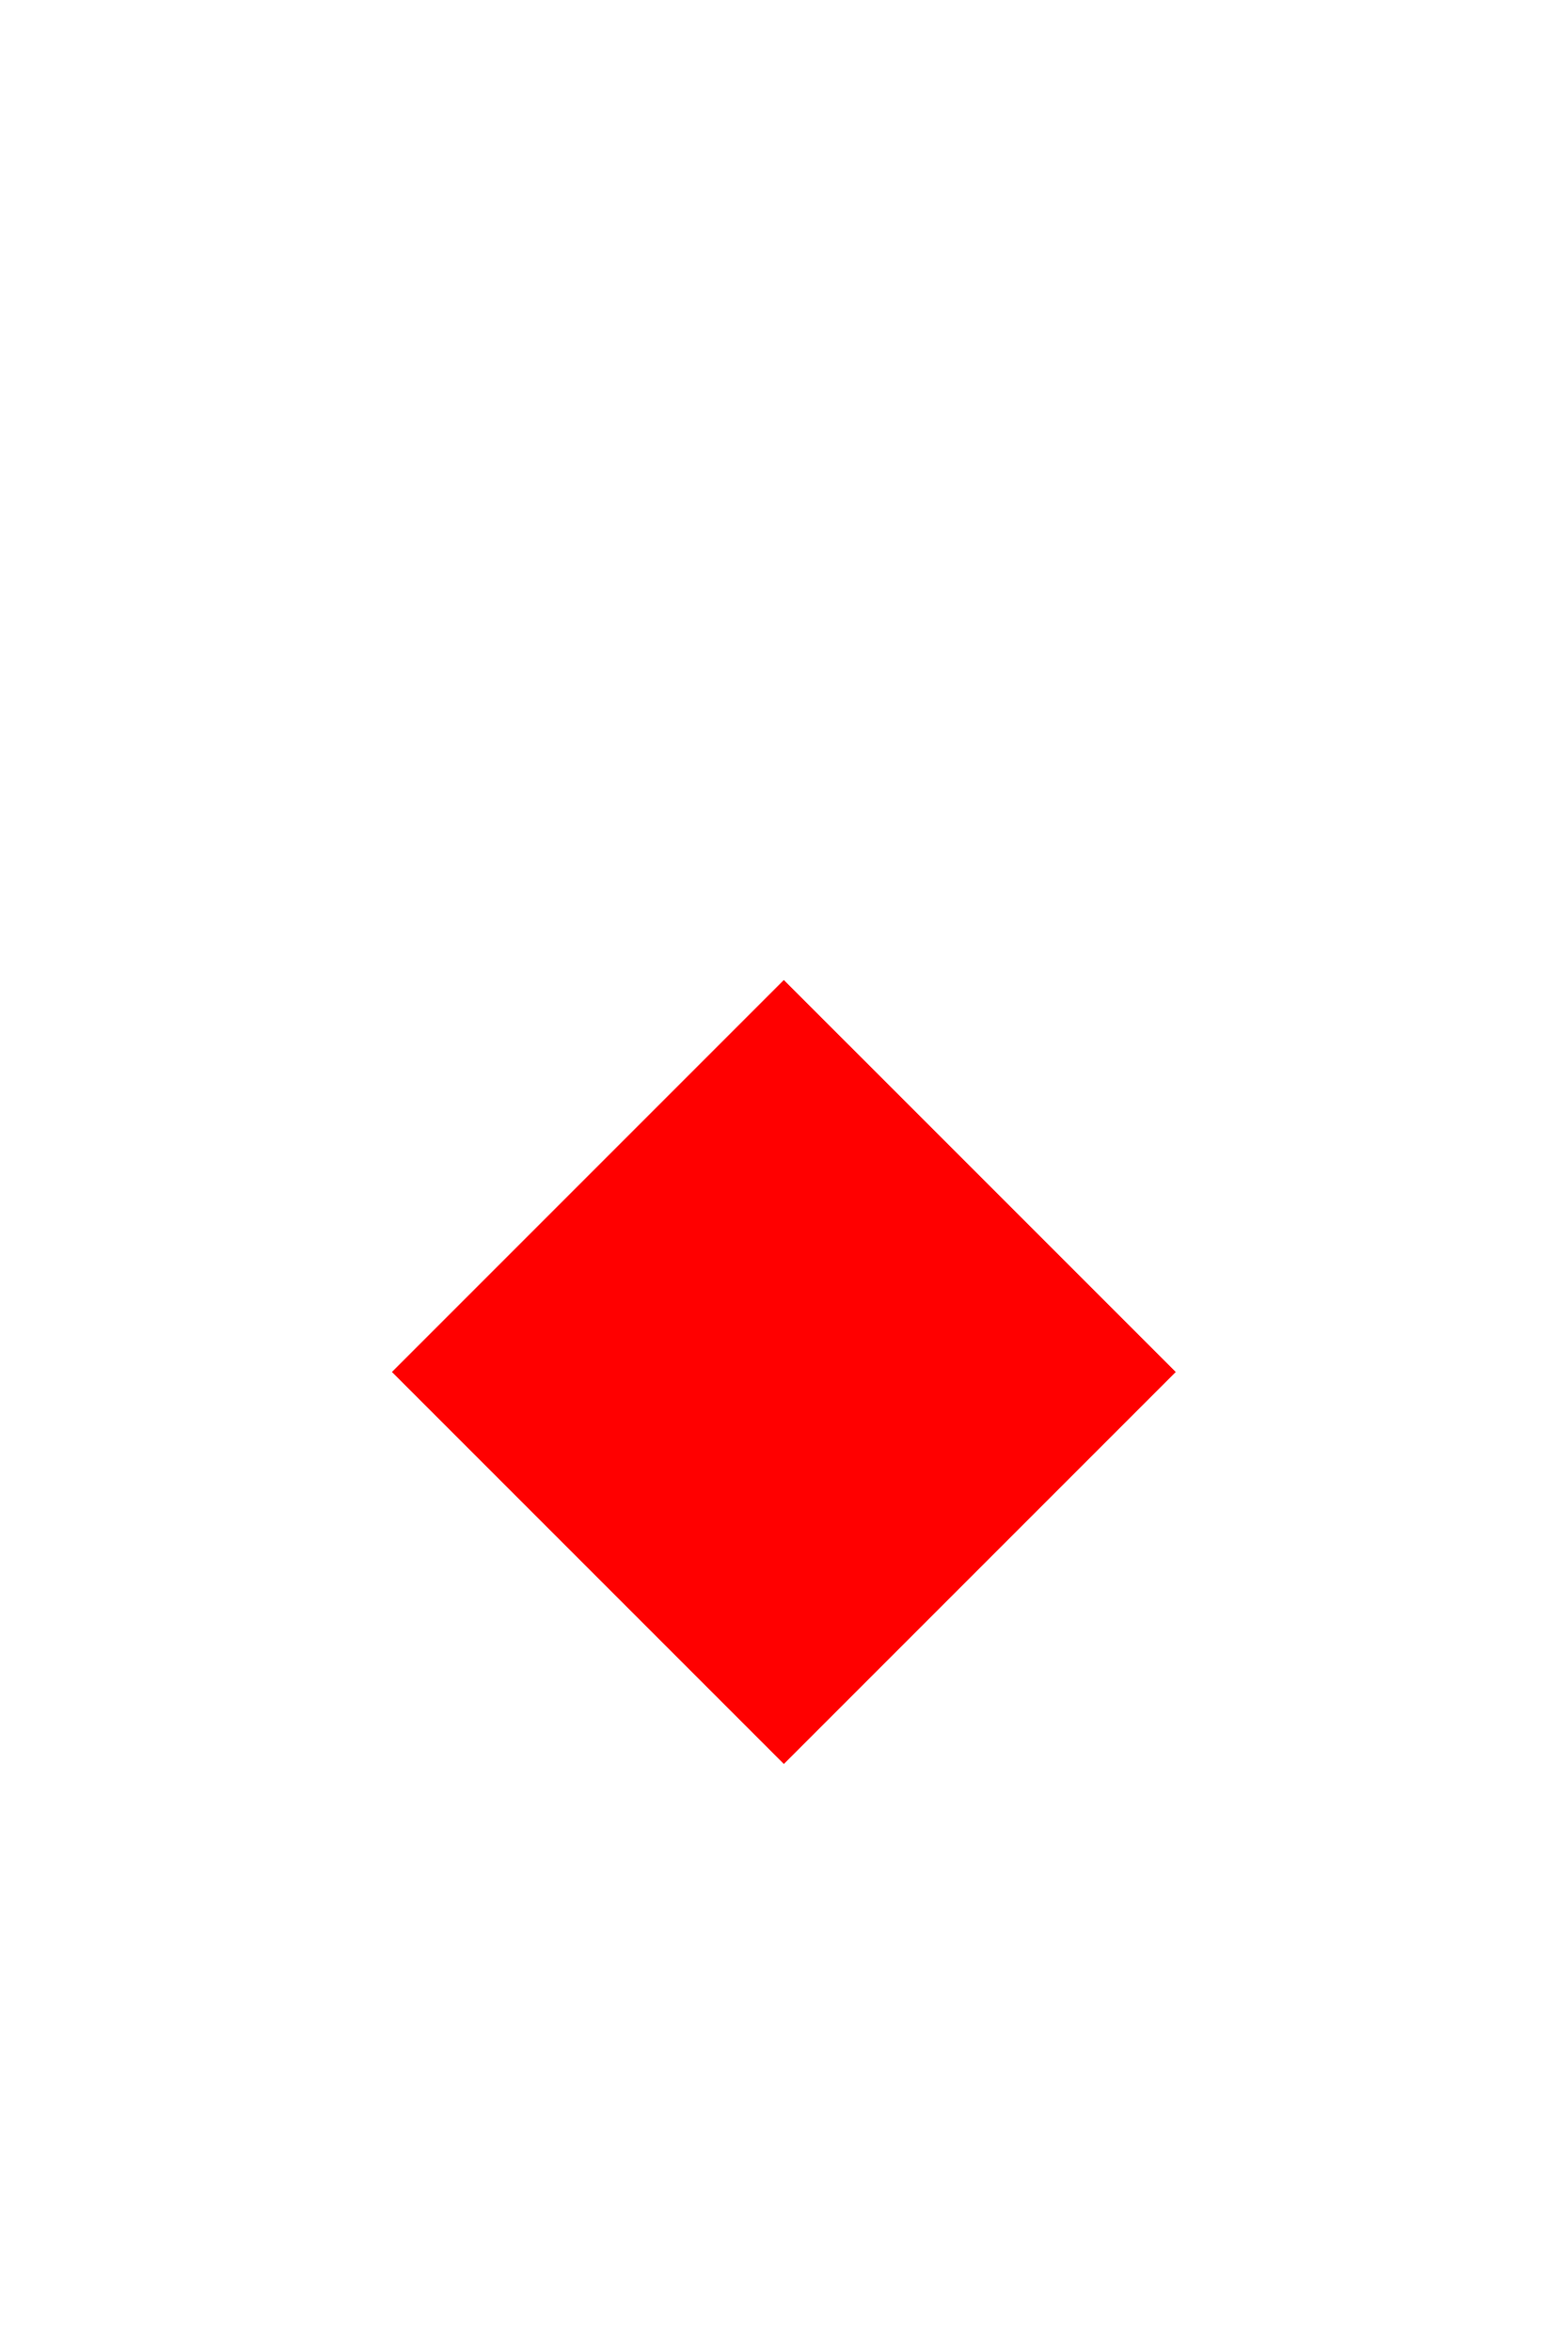
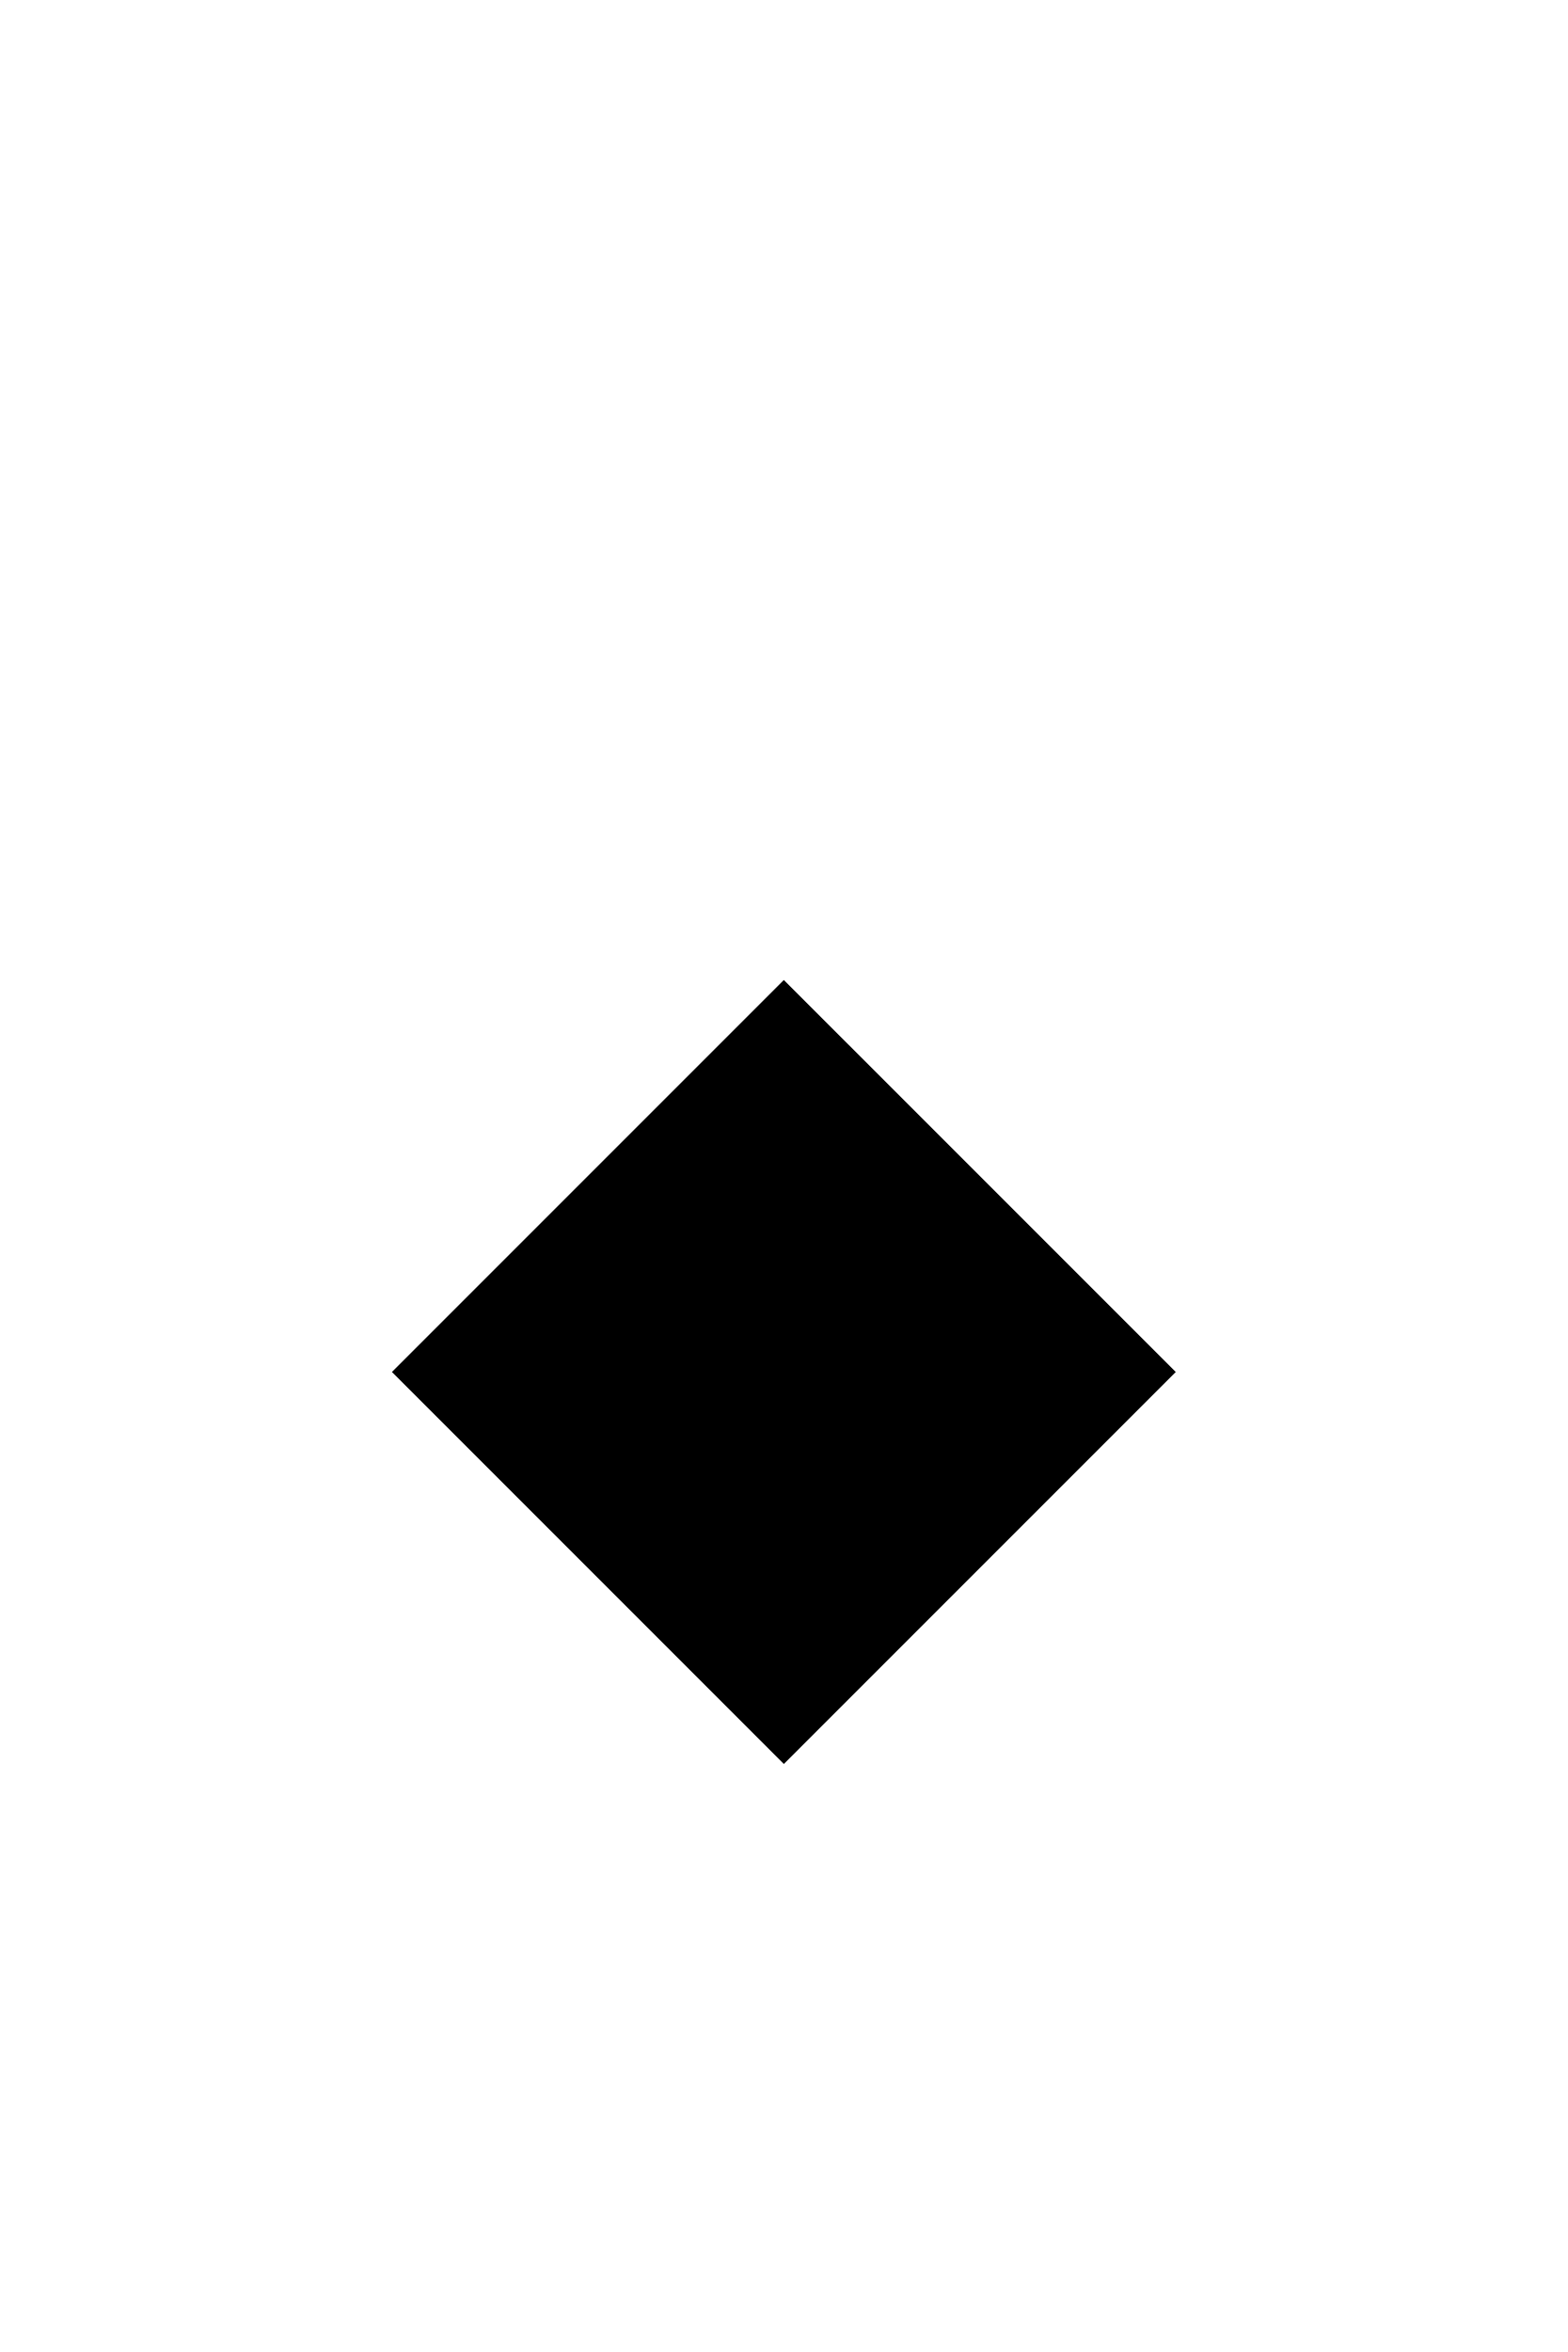
<svg xmlns="http://www.w3.org/2000/svg" version="1.1" baseProfile="full" width="200" height="300">
-   <path d="M50,175 l50,50 l50,-50 l-50,-50" fill="red" />
+   <path d="M50,175 l50,50 l50,-50 l-50,-50" class="fill_red" />
</svg>
